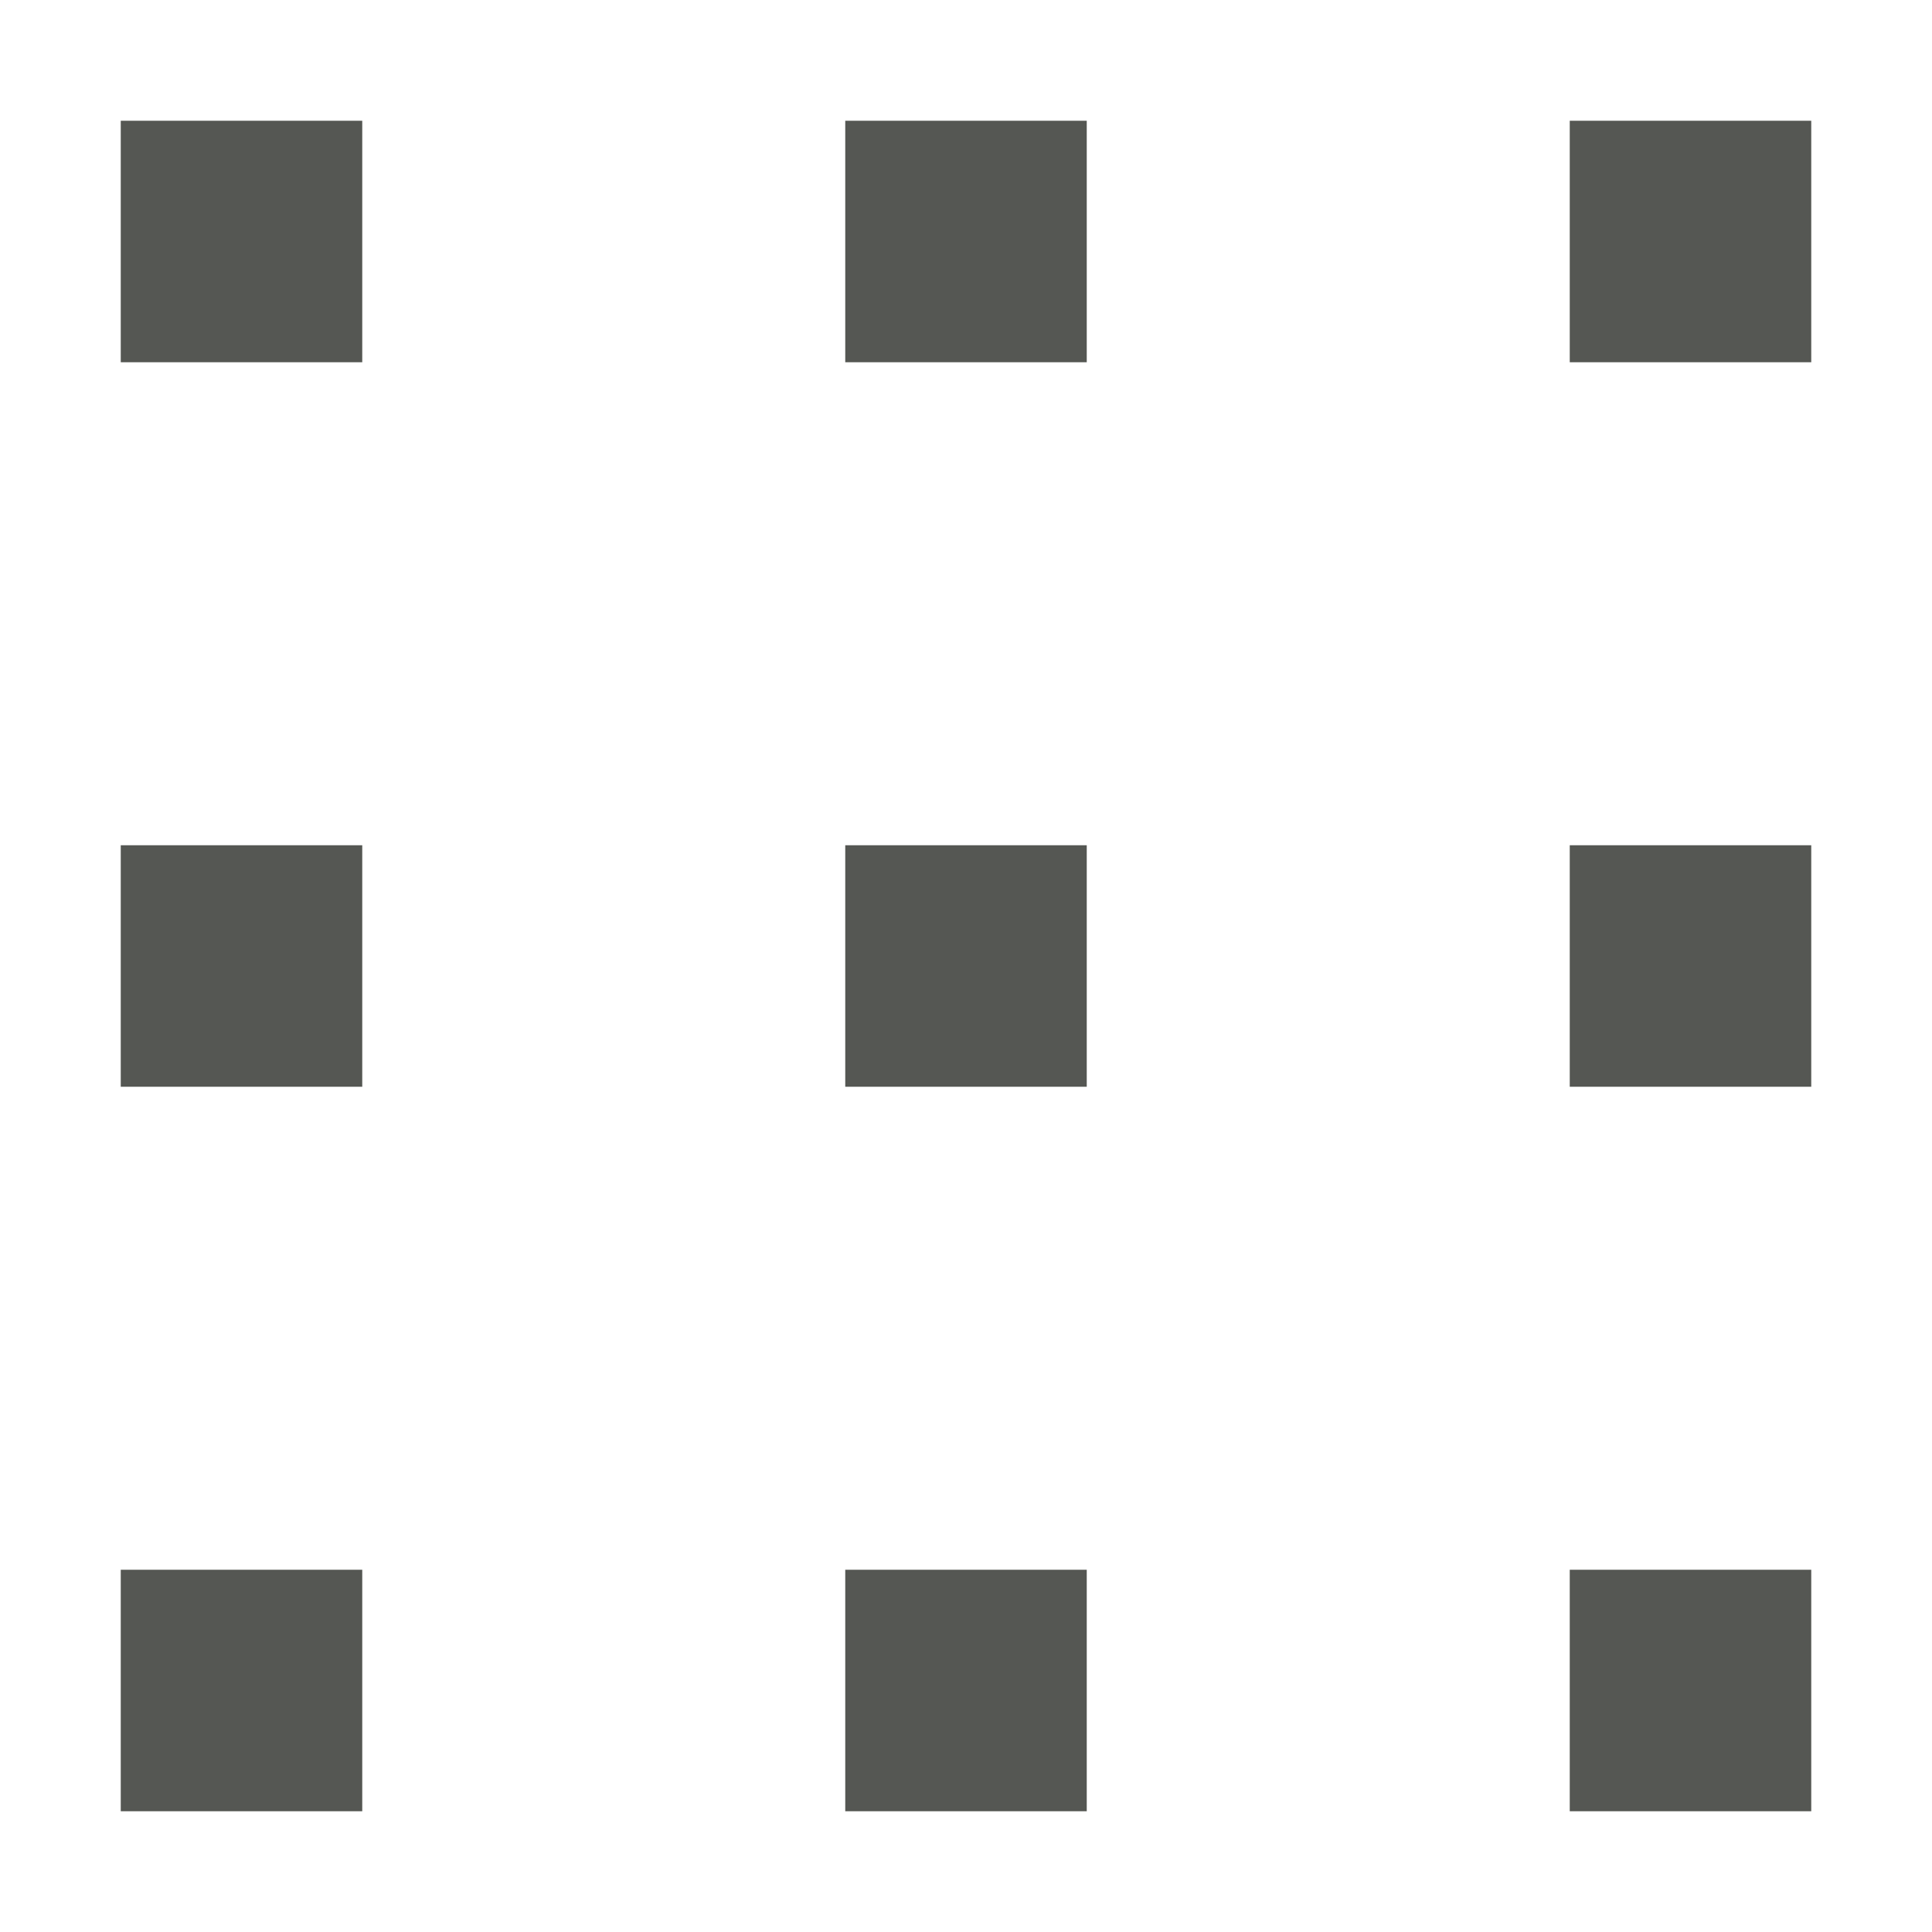
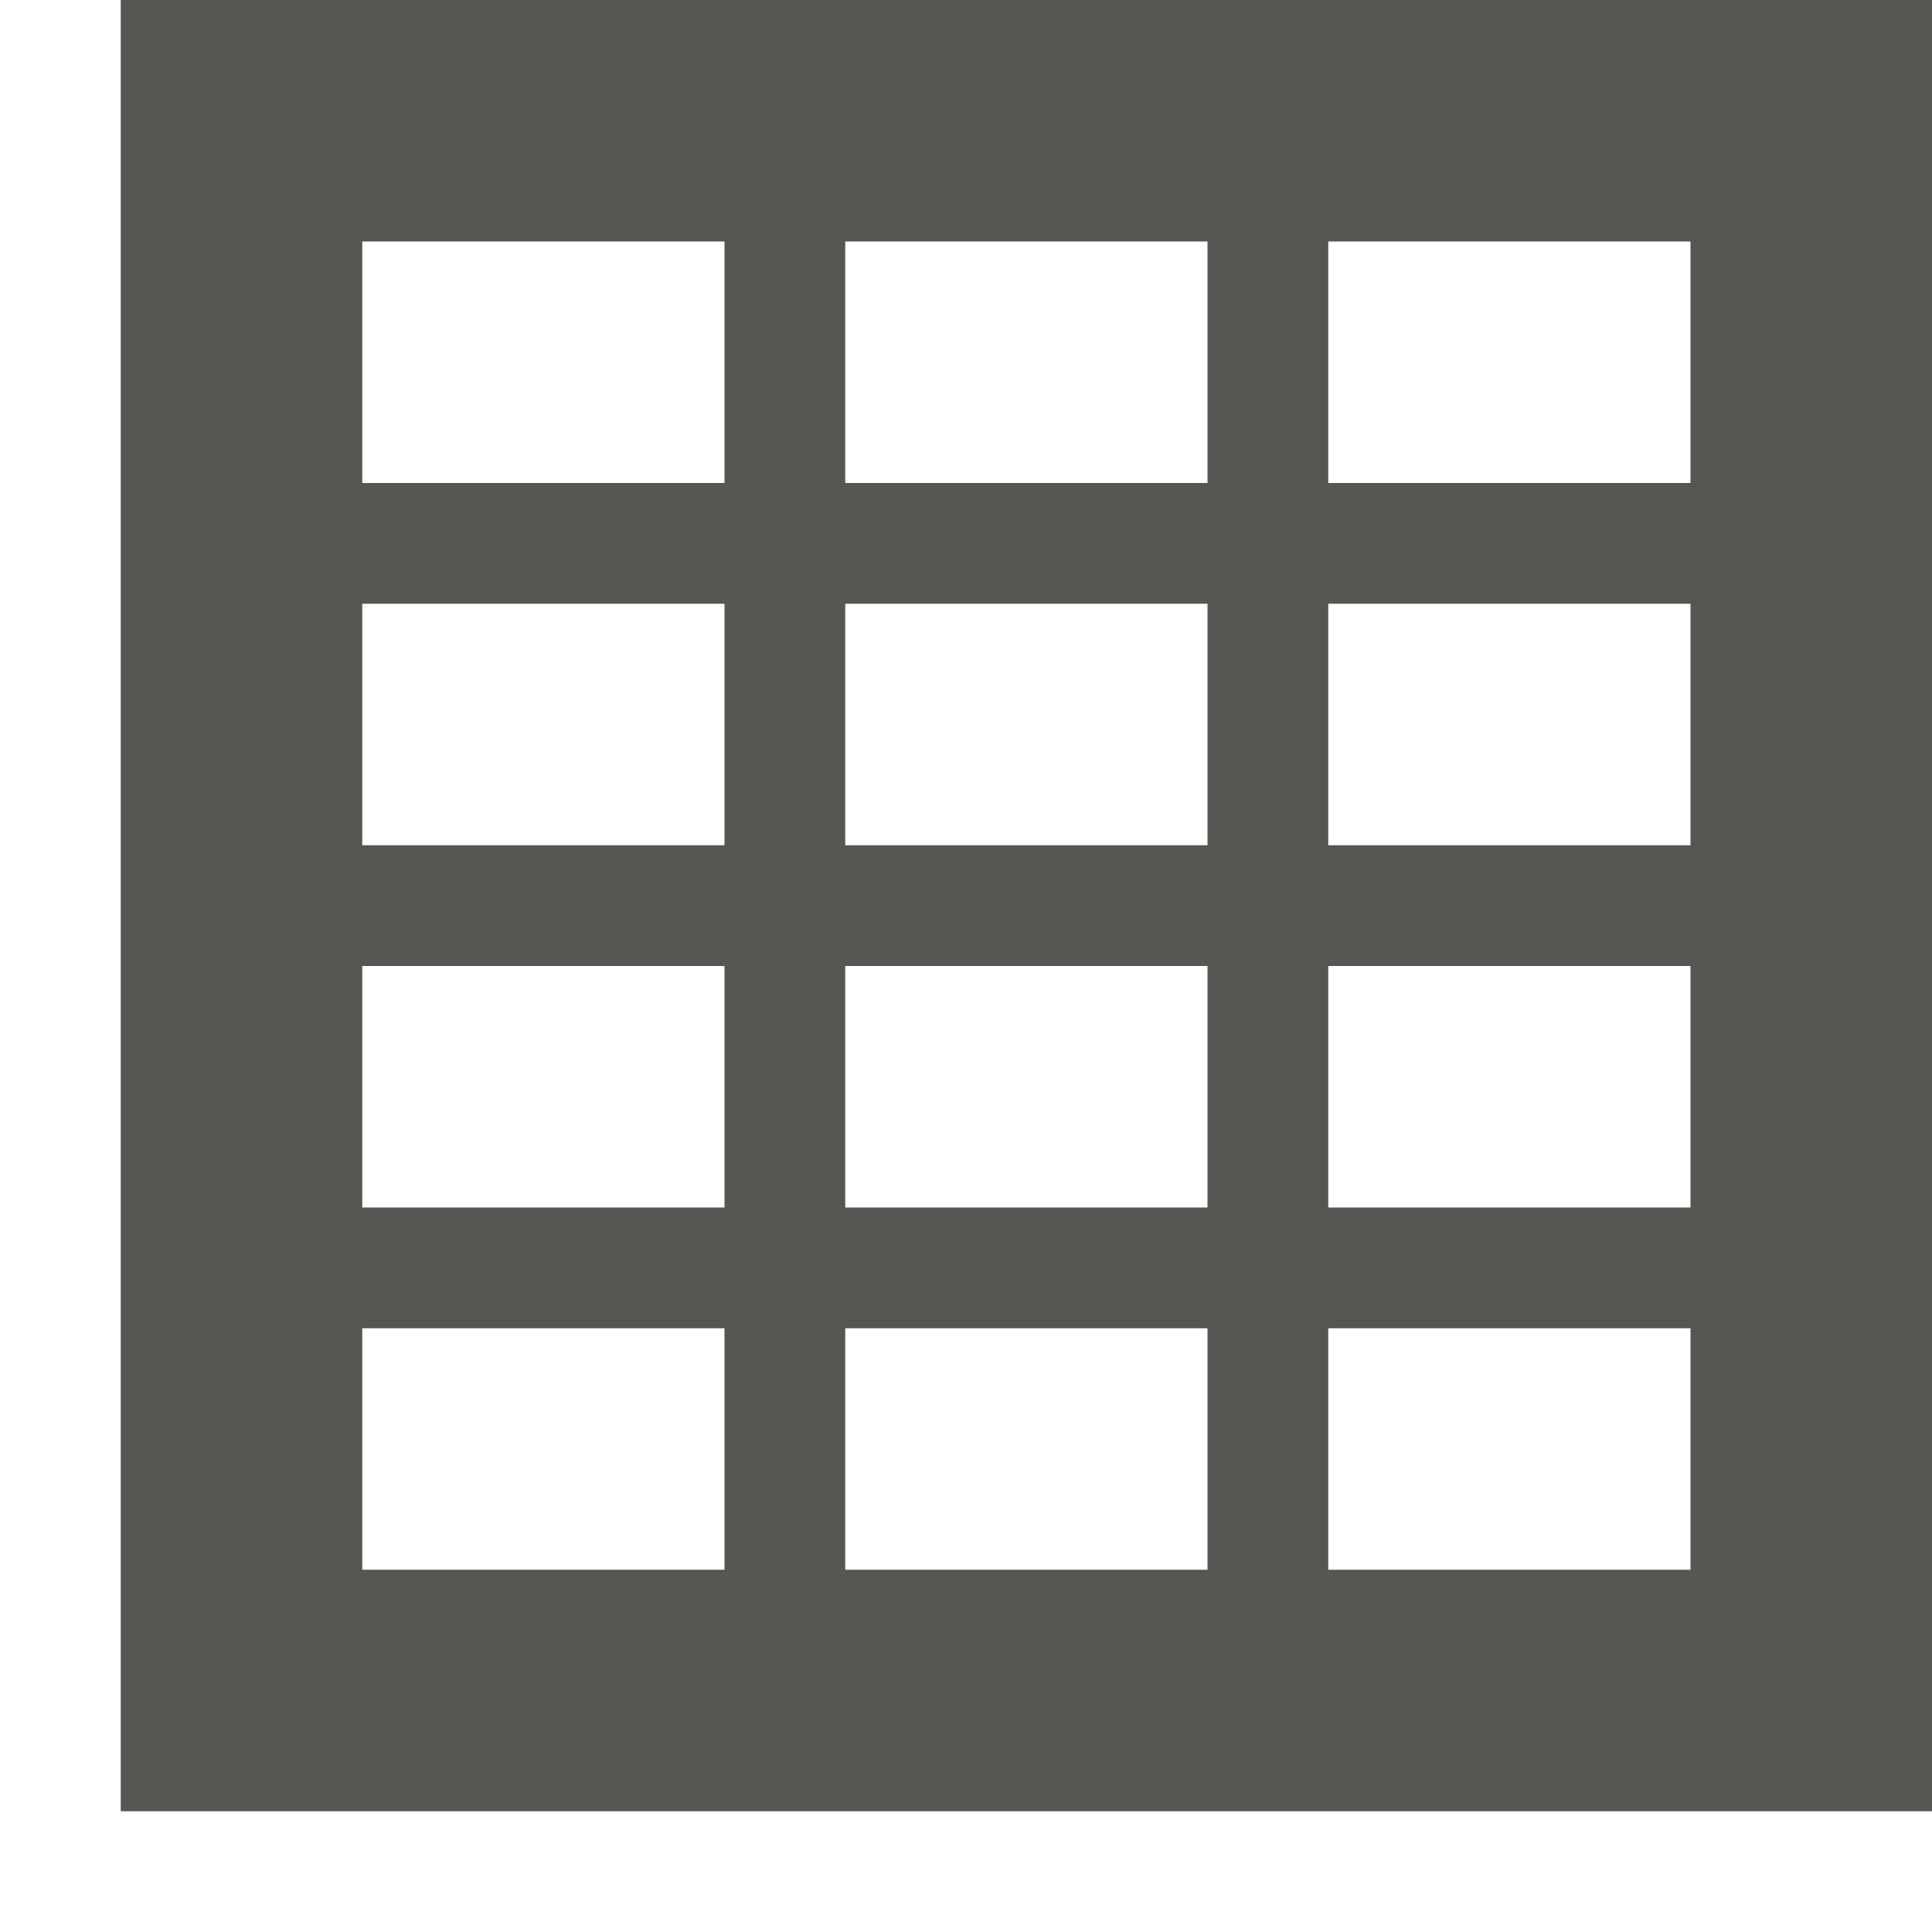
<svg xmlns="http://www.w3.org/2000/svg" viewBox="0 0 16 16">
-   <path d="m1 1v2h2v-2zm6 0v2h2v-2zm6 0v2h2v-2zm-12 6v2h2v-2zm6 0v2h2v-2zm6 0v2h2v-2zm-12 6v2h2v-2zm6 0v2h2v-2zm6 0v2h2v-2z" fill="#555753" />
+   <path d="m1 0v15h15v-15zm2 2h3v2h-3zm4 0h3v2h-3zm4 0h3v2h-3zm-8 3h3v2h-3zm4 0h3v2h-3zm4 0h3v2h-3zm-8 3h3v2h-3zm4 0h3v2h-3zm4 0h3v2h-3zm-8 3h3v2h-3zm4 0h3v2h-3zm4 0h3v2h-3z" fill="#555753" />
</svg>
